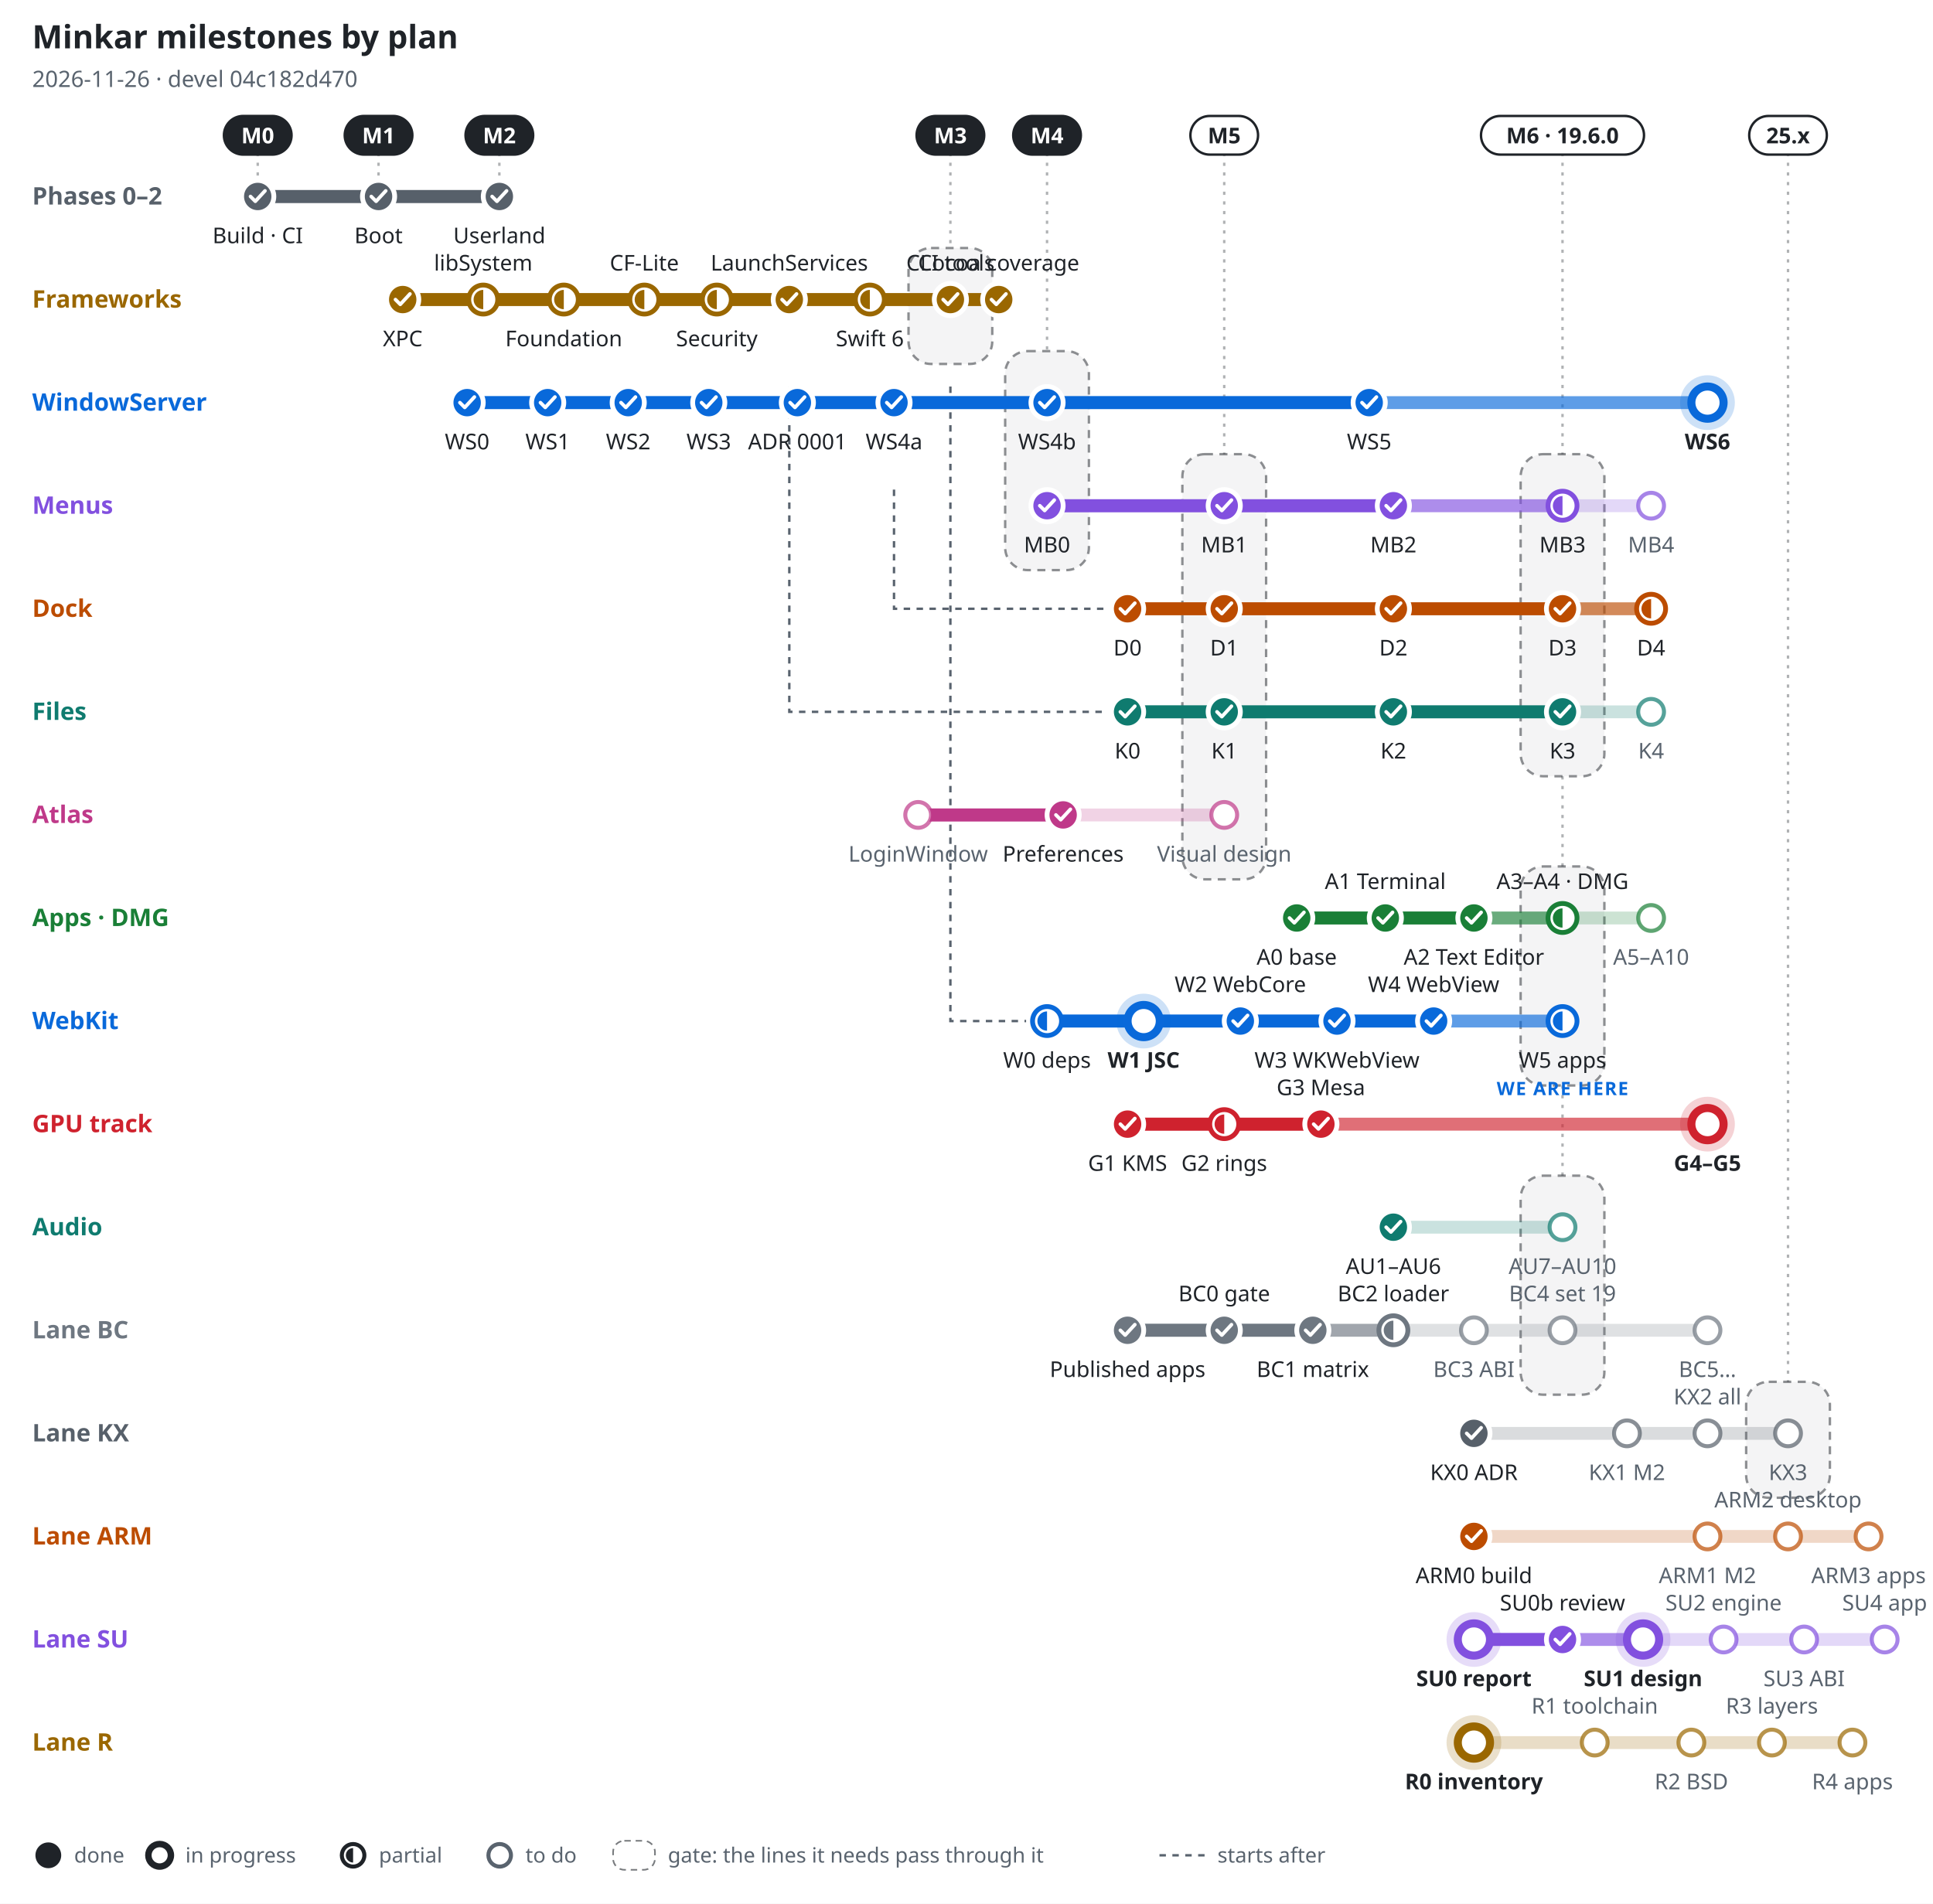
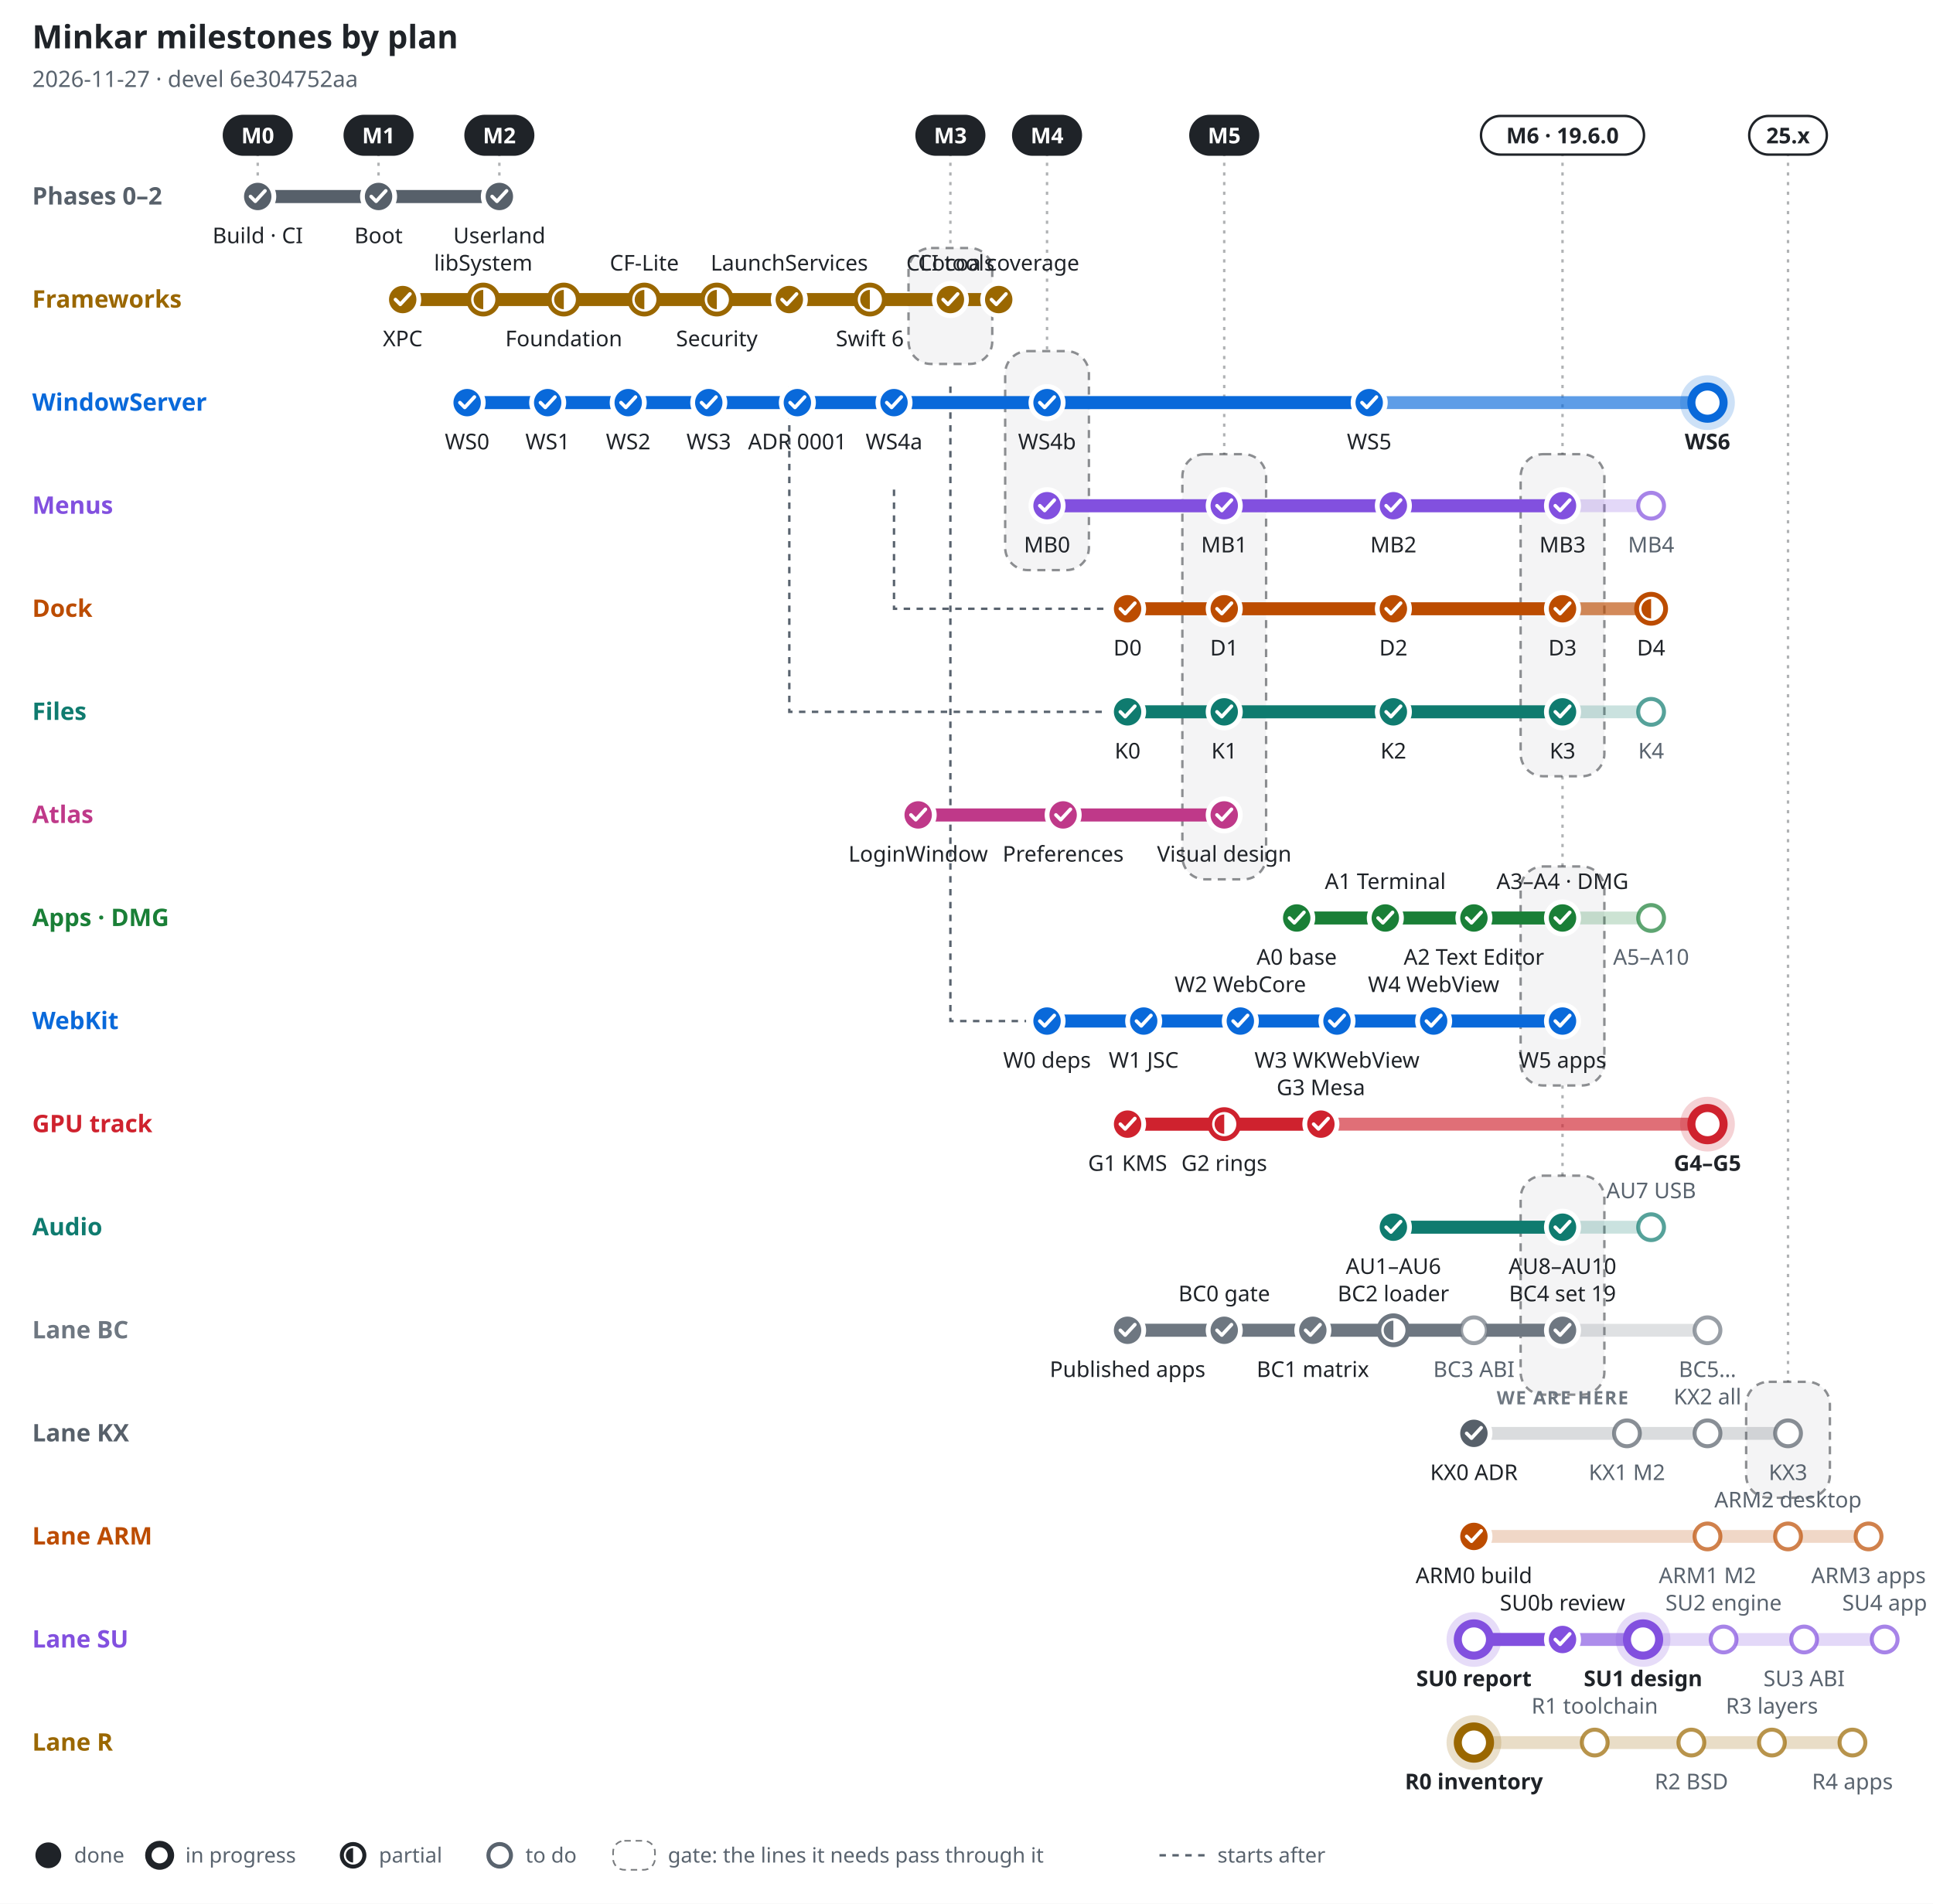
- <svg xmlns="http://www.w3.org/2000/svg" width="1200" height="1182" viewBox="0 0 1200 1182" font-family="-apple-system, BlinkMacSystemFont, 'Segoe UI', 'Noto Sans', Helvetica, Arial, sans-serif" role="img" aria-label="Minkar milestones by plan, 2026-11-26">
+ <svg xmlns="http://www.w3.org/2000/svg" width="1200" height="1182" viewBox="0 0 1200 1182" font-family="-apple-system, BlinkMacSystemFont, 'Segoe UI', 'Noto Sans', Helvetica, Arial, sans-serif" role="img" aria-label="Minkar milestones by plan, 2026-11-27">
  <rect width="1200" height="1182" fill="#ffffff" />
  <text x="20" y="30" font-size="20" font-weight="700" fill="#1f2328" text-anchor="start">Minkar milestones by plan</text>
-   <text x="20" y="54" font-size="14" font-weight="400" fill="#59636e" text-anchor="start">2026-11-26 · devel 04c182d470</text>
+   <text x="20" y="54" font-size="14" font-weight="400" fill="#59636e" text-anchor="start">2026-11-27 · devel 6e304752aa</text>
  <line x1="160" y1="95" x2="160" y2="110" stroke="#1f2328" stroke-opacity=".35" stroke-width="1.5" stroke-dasharray="2 4" />
  <rect x="139" y="72" width="42" height="24" rx="12" fill="#1f2328" stroke="#1f2328" stroke-width="1.5" />
  <text x="160" y="89" font-size="13.5" font-weight="700" fill="#ffffff" text-anchor="middle">M0</text>
  <line x1="235" y1="95" x2="235" y2="110" stroke="#1f2328" stroke-opacity=".35" stroke-width="1.5" stroke-dasharray="2 4" />
  <rect x="214" y="72" width="42" height="24" rx="12" fill="#1f2328" stroke="#1f2328" stroke-width="1.5" />
  <text x="235" y="89" font-size="13.5" font-weight="700" fill="#ffffff" text-anchor="middle">M1</text>
  <line x1="310" y1="95" x2="310" y2="110" stroke="#1f2328" stroke-opacity=".35" stroke-width="1.5" stroke-dasharray="2 4" />
  <rect x="289" y="72" width="42" height="24" rx="12" fill="#1f2328" stroke="#1f2328" stroke-width="1.5" />
  <text x="310" y="89" font-size="13.5" font-weight="700" fill="#ffffff" text-anchor="middle">M2</text>
  <line x1="590" y1="95" x2="590" y2="154" stroke="#1f2328" stroke-opacity=".35" stroke-width="1.5" stroke-dasharray="2 4" />
  <rect x="564" y="154" width="52" height="72" rx="14" fill="#1f2328" fill-opacity=".05" stroke="#1f2328" stroke-opacity=".5" stroke-width="1.5" stroke-dasharray="5 4" />
  <rect x="569" y="72" width="42" height="24" rx="12" fill="#1f2328" stroke="#1f2328" stroke-width="1.5" />
  <text x="590" y="89" font-size="13.5" font-weight="700" fill="#ffffff" text-anchor="middle">M3</text>
  <line x1="650" y1="95" x2="650" y2="218" stroke="#1f2328" stroke-opacity=".35" stroke-width="1.5" stroke-dasharray="2 4" />
  <rect x="624" y="218" width="52" height="136" rx="14" fill="#1f2328" fill-opacity=".05" stroke="#1f2328" stroke-opacity=".5" stroke-width="1.5" stroke-dasharray="5 4" />
  <rect x="629" y="72" width="42" height="24" rx="12" fill="#1f2328" stroke="#1f2328" stroke-width="1.5" />
  <text x="650" y="89" font-size="13.5" font-weight="700" fill="#ffffff" text-anchor="middle">M4</text>
  <line x1="760" y1="95" x2="760" y2="282" stroke="#1f2328" stroke-opacity=".35" stroke-width="1.5" stroke-dasharray="2 4" />
  <rect x="734" y="282" width="52" height="264" rx="14" fill="#1f2328" fill-opacity=".05" stroke="#1f2328" stroke-opacity=".5" stroke-width="1.5" stroke-dasharray="5 4" />
-   <rect x="739" y="72" width="42" height="24" rx="12" fill="#ffffff" stroke="#1f2328" stroke-width="1.5" />
-   <text x="760" y="89" font-size="13.5" font-weight="700" fill="#1f2328" text-anchor="middle">M5</text>
+   <rect x="739" y="72" width="42" height="24" rx="12" fill="#1f2328" stroke="#1f2328" stroke-width="1.5" />
+   <text x="760" y="89" font-size="13.5" font-weight="700" fill="#ffffff" text-anchor="middle">M5</text>
  <line x1="970" y1="95" x2="970" y2="282" stroke="#1f2328" stroke-opacity=".35" stroke-width="1.5" stroke-dasharray="2 4" />
  <rect x="944" y="282" width="52" height="200" rx="14" fill="#1f2328" fill-opacity=".05" stroke="#1f2328" stroke-opacity=".5" stroke-width="1.5" stroke-dasharray="5 4" />
  <line x1="970" y1="482" x2="970" y2="538" stroke="#1f2328" stroke-opacity=".35" stroke-width="1.5" stroke-dasharray="2 4" />
  <rect x="944" y="538" width="52" height="136" rx="14" fill="#1f2328" fill-opacity=".05" stroke="#1f2328" stroke-opacity=".5" stroke-width="1.5" stroke-dasharray="5 4" />
  <line x1="970" y1="674" x2="970" y2="730" stroke="#1f2328" stroke-opacity=".35" stroke-width="1.5" stroke-dasharray="2 4" />
  <rect x="944" y="730" width="52" height="136" rx="14" fill="#1f2328" fill-opacity=".05" stroke="#1f2328" stroke-opacity=".5" stroke-width="1.5" stroke-dasharray="5 4" />
  <rect x="919.4" y="72" width="101.2" height="24" rx="12" fill="#ffffff" stroke="#1f2328" stroke-width="1.5" />
  <text x="970" y="89" font-size="13.5" font-weight="700" fill="#1f2328" text-anchor="middle">M6 · 19.6.0</text>
  <line x1="1110" y1="95" x2="1110" y2="858" stroke="#1f2328" stroke-opacity=".35" stroke-width="1.5" stroke-dasharray="2 4" />
  <rect x="1084" y="858" width="52" height="72" rx="14" fill="#1f2328" fill-opacity=".05" stroke="#1f2328" stroke-opacity=".5" stroke-width="1.5" stroke-dasharray="5 4" />
  <rect x="1085.9" y="72" width="48.2" height="24" rx="12" fill="#ffffff" stroke="#1f2328" stroke-width="1.5" />
  <text x="1110" y="89" font-size="13.5" font-weight="700" fill="#1f2328" text-anchor="middle">25.x</text>
  <path d="M555 304 V378 H687" fill="none" stroke="#59636e" stroke-width="1.5" stroke-dasharray="4 4" />
  <path d="M490 240 V442 H687" fill="none" stroke="#59636e" stroke-width="1.5" stroke-dasharray="4 4" />
  <path d="M590 240 V634 H637" fill="none" stroke="#59636e" stroke-width="1.5" stroke-dasharray="4 4" />
  <text x="20" y="127" font-size="15" font-weight="700" fill="#57606a" text-anchor="start">Phases 0–2</text>
  <line x1="160" y1="122" x2="310" y2="122" stroke="#57606a" stroke-opacity=".22" stroke-width="8" stroke-linecap="round" />
  <line x1="160" y1="122" x2="310" y2="122" stroke="#57606a" stroke-opacity=".55" stroke-width="8" stroke-linecap="round" />
  <line x1="160" y1="122" x2="310" y2="122" stroke="#57606a" stroke-opacity="1" stroke-width="8" stroke-linecap="round" />
  <circle cx="160" cy="122" r="10" fill="#57606a" stroke="#ffffff" stroke-width="3" />
  <path d="M155.5 122 l3 3 l6 -6.5" fill="none" stroke="#ffffff" stroke-width="2.2" stroke-linecap="round" stroke-linejoin="round" />
  <text x="160" y="151" font-size="13.5" font-weight="500" fill="#1f2328" text-anchor="middle">Build · CI</text>
  <circle cx="235" cy="122" r="10" fill="#57606a" stroke="#ffffff" stroke-width="3" />
  <path d="M230.5 122 l3 3 l6 -6.5" fill="none" stroke="#ffffff" stroke-width="2.2" stroke-linecap="round" stroke-linejoin="round" />
  <text x="235" y="151" font-size="13.5" font-weight="500" fill="#1f2328" text-anchor="middle">Boot</text>
  <circle cx="310" cy="122" r="10" fill="#57606a" stroke="#ffffff" stroke-width="3" />
  <path d="M305.5 122 l3 3 l6 -6.5" fill="none" stroke="#ffffff" stroke-width="2.2" stroke-linecap="round" stroke-linejoin="round" />
  <text x="310" y="151" font-size="13.5" font-weight="500" fill="#1f2328" text-anchor="middle">Userland</text>
  <text x="20" y="191" font-size="15" font-weight="700" fill="#9a6700" text-anchor="start">Frameworks</text>
  <line x1="250" y1="186" x2="620" y2="186" stroke="#9a6700" stroke-opacity=".22" stroke-width="8" stroke-linecap="round" />
  <line x1="250" y1="186" x2="620" y2="186" stroke="#9a6700" stroke-opacity=".55" stroke-width="8" stroke-linecap="round" />
  <line x1="250" y1="186" x2="620" y2="186" stroke="#9a6700" stroke-opacity="1" stroke-width="8" stroke-linecap="round" />
  <circle cx="250" cy="186" r="10" fill="#9a6700" stroke="#ffffff" stroke-width="3" />
  <path d="M245.5 186 l3 3 l6 -6.5" fill="none" stroke="#ffffff" stroke-width="2.2" stroke-linecap="round" stroke-linejoin="round" />
  <text x="250" y="215" font-size="13.5" font-weight="500" fill="#1f2328" text-anchor="middle">XPC</text>
  <circle cx="300" cy="186" r="9" fill="#ffffff" stroke="#9a6700" stroke-width="3" />
  <path d="M300 180 A6 6 0 0 0 300 192 Z" fill="#9a6700" />
  <text x="300" y="168" font-size="13.5" font-weight="500" fill="#1f2328" text-anchor="middle">libSystem</text>
  <circle cx="350" cy="186" r="9" fill="#ffffff" stroke="#9a6700" stroke-width="3" />
  <path d="M350 180 A6 6 0 0 0 350 192 Z" fill="#9a6700" />
  <text x="350" y="215" font-size="13.5" font-weight="500" fill="#1f2328" text-anchor="middle">Foundation</text>
  <circle cx="400" cy="186" r="9" fill="#ffffff" stroke="#9a6700" stroke-width="3" />
  <path d="M400 180 A6 6 0 0 0 400 192 Z" fill="#9a6700" />
  <text x="400" y="168" font-size="13.5" font-weight="500" fill="#1f2328" text-anchor="middle">CF-Lite</text>
  <circle cx="445" cy="186" r="9" fill="#ffffff" stroke="#9a6700" stroke-width="3" />
  <path d="M445 180 A6 6 0 0 0 445 192 Z" fill="#9a6700" />
  <text x="445" y="215" font-size="13.5" font-weight="500" fill="#1f2328" text-anchor="middle">Security</text>
  <circle cx="490" cy="186" r="10" fill="#9a6700" stroke="#ffffff" stroke-width="3" />
  <path d="M485.5 186 l3 3 l6 -6.5" fill="none" stroke="#ffffff" stroke-width="2.2" stroke-linecap="round" stroke-linejoin="round" />
  <text x="490" y="168" font-size="13.5" font-weight="500" fill="#1f2328" text-anchor="middle">LaunchServices</text>
  <circle cx="540" cy="186" r="9" fill="#ffffff" stroke="#9a6700" stroke-width="3" />
  <path d="M540 180 A6 6 0 0 0 540 192 Z" fill="#9a6700" />
  <text x="540" y="215" font-size="13.5" font-weight="500" fill="#1f2328" text-anchor="middle">Swift 6</text>
  <circle cx="590" cy="186" r="10" fill="#9a6700" stroke="#ffffff" stroke-width="3" />
  <path d="M585.5 186 l3 3 l6 -6.5" fill="none" stroke="#ffffff" stroke-width="2.2" stroke-linecap="round" stroke-linejoin="round" />
  <text x="590" y="168" font-size="13.5" font-weight="500" fill="#1f2328" text-anchor="middle">CLI tools</text>
  <circle cx="620" cy="186" r="10" fill="#9a6700" stroke="#ffffff" stroke-width="3" />
  <path d="M615.5 186 l3 3 l6 -6.5" fill="none" stroke="#ffffff" stroke-width="2.2" stroke-linecap="round" stroke-linejoin="round" />
  <text x="620" y="168" font-size="13.5" font-weight="500" fill="#1f2328" text-anchor="middle">Cocoa coverage</text>
  <text x="20" y="255" font-size="15" font-weight="700" fill="#0969da" text-anchor="start">WindowServer</text>
  <line x1="290" y1="250" x2="1060" y2="250" stroke="#0969da" stroke-opacity=".22" stroke-width="8" stroke-linecap="round" />
  <line x1="290" y1="250" x2="1060" y2="250" stroke="#0969da" stroke-opacity=".55" stroke-width="8" stroke-linecap="round" />
  <line x1="290" y1="250" x2="850" y2="250" stroke="#0969da" stroke-opacity="1" stroke-width="8" stroke-linecap="round" />
  <circle cx="290" cy="250" r="10" fill="#0969da" stroke="#ffffff" stroke-width="3" />
  <path d="M285.5 250 l3 3 l6 -6.5" fill="none" stroke="#ffffff" stroke-width="2.2" stroke-linecap="round" stroke-linejoin="round" />
  <text x="290" y="279" font-size="13.5" font-weight="500" fill="#1f2328" text-anchor="middle">WS0</text>
  <circle cx="340" cy="250" r="10" fill="#0969da" stroke="#ffffff" stroke-width="3" />
  <path d="M335.5 250 l3 3 l6 -6.5" fill="none" stroke="#ffffff" stroke-width="2.2" stroke-linecap="round" stroke-linejoin="round" />
  <text x="340" y="279" font-size="13.5" font-weight="500" fill="#1f2328" text-anchor="middle">WS1</text>
  <circle cx="390" cy="250" r="10" fill="#0969da" stroke="#ffffff" stroke-width="3" />
  <path d="M385.5 250 l3 3 l6 -6.5" fill="none" stroke="#ffffff" stroke-width="2.2" stroke-linecap="round" stroke-linejoin="round" />
  <text x="390" y="279" font-size="13.5" font-weight="500" fill="#1f2328" text-anchor="middle">WS2</text>
  <circle cx="440" cy="250" r="10" fill="#0969da" stroke="#ffffff" stroke-width="3" />
  <path d="M435.5 250 l3 3 l6 -6.5" fill="none" stroke="#ffffff" stroke-width="2.2" stroke-linecap="round" stroke-linejoin="round" />
  <text x="440" y="279" font-size="13.5" font-weight="500" fill="#1f2328" text-anchor="middle">WS3</text>
  <circle cx="495" cy="250" r="10" fill="#0969da" stroke="#ffffff" stroke-width="3" />
  <path d="M490.5 250 l3 3 l6 -6.5" fill="none" stroke="#ffffff" stroke-width="2.2" stroke-linecap="round" stroke-linejoin="round" />
  <text x="495" y="279" font-size="13.5" font-weight="500" fill="#1f2328" text-anchor="middle">ADR 0001</text>
  <circle cx="555" cy="250" r="10" fill="#0969da" stroke="#ffffff" stroke-width="3" />
  <path d="M550.5 250 l3 3 l6 -6.5" fill="none" stroke="#ffffff" stroke-width="2.2" stroke-linecap="round" stroke-linejoin="round" />
  <text x="555" y="279" font-size="13.5" font-weight="500" fill="#1f2328" text-anchor="middle">WS4a</text>
  <circle cx="650" cy="250" r="10" fill="#0969da" stroke="#ffffff" stroke-width="3" />
  <path d="M645.5 250 l3 3 l6 -6.5" fill="none" stroke="#ffffff" stroke-width="2.2" stroke-linecap="round" stroke-linejoin="round" />
  <text x="650" y="279" font-size="13.5" font-weight="500" fill="#1f2328" text-anchor="middle">WS4b</text>
  <circle cx="850" cy="250" r="10" fill="#0969da" stroke="#ffffff" stroke-width="3" />
  <path d="M845.5 250 l3 3 l6 -6.5" fill="none" stroke="#ffffff" stroke-width="2.2" stroke-linecap="round" stroke-linejoin="round" />
  <text x="850" y="279" font-size="13.5" font-weight="500" fill="#1f2328" text-anchor="middle">WS5</text>
  <circle cx="1060" cy="250" r="17" fill="#0969da" fill-opacity=".2" />
  <circle cx="1060" cy="250" r="10" fill="#ffffff" stroke="#0969da" stroke-width="5" />
  <text x="1060" y="279" font-size="13.5" font-weight="700" fill="#1f2328" text-anchor="middle">WS6</text>
  <text x="20" y="319" font-size="15" font-weight="700" fill="#8250df" text-anchor="start">Menus</text>
  <line x1="650" y1="314" x2="1025" y2="314" stroke="#8250df" stroke-opacity=".22" stroke-width="8" stroke-linecap="round" />
  <line x1="650" y1="314" x2="970" y2="314" stroke="#8250df" stroke-opacity=".55" stroke-width="8" stroke-linecap="round" />
-   <line x1="650" y1="314" x2="865" y2="314" stroke="#8250df" stroke-opacity="1" stroke-width="8" stroke-linecap="round" />
+   <line x1="650" y1="314" x2="970" y2="314" stroke="#8250df" stroke-opacity="1" stroke-width="8" stroke-linecap="round" />
  <circle cx="650" cy="314" r="10" fill="#8250df" stroke="#ffffff" stroke-width="3" />
  <path d="M645.5 314 l3 3 l6 -6.5" fill="none" stroke="#ffffff" stroke-width="2.2" stroke-linecap="round" stroke-linejoin="round" />
  <text x="650" y="343" font-size="13.5" font-weight="500" fill="#1f2328" text-anchor="middle">MB0</text>
  <circle cx="760" cy="314" r="10" fill="#8250df" stroke="#ffffff" stroke-width="3" />
  <path d="M755.5 314 l3 3 l6 -6.5" fill="none" stroke="#ffffff" stroke-width="2.2" stroke-linecap="round" stroke-linejoin="round" />
  <text x="760" y="343" font-size="13.5" font-weight="500" fill="#1f2328" text-anchor="middle">MB1</text>
  <circle cx="865" cy="314" r="10" fill="#8250df" stroke="#ffffff" stroke-width="3" />
  <path d="M860.5 314 l3 3 l6 -6.5" fill="none" stroke="#ffffff" stroke-width="2.2" stroke-linecap="round" stroke-linejoin="round" />
  <text x="865" y="343" font-size="13.5" font-weight="500" fill="#1f2328" text-anchor="middle">MB2</text>
-   <circle cx="970" cy="314" r="9" fill="#ffffff" stroke="#8250df" stroke-width="3" />
-   <path d="M970 308 A6 6 0 0 0 970 320 Z" fill="#8250df" />
+   <circle cx="970" cy="314" r="10" fill="#8250df" stroke="#ffffff" stroke-width="3" />
+   <path d="M965.5 314 l3 3 l6 -6.5" fill="none" stroke="#ffffff" stroke-width="2.2" stroke-linecap="round" stroke-linejoin="round" />
  <text x="970" y="343" font-size="13.5" font-weight="500" fill="#1f2328" text-anchor="middle">MB3</text>
  <circle cx="1025" cy="314" r="8" fill="#ffffff" stroke="#8250df" stroke-opacity=".7" stroke-width="2.5" />
  <text x="1025" y="343" font-size="13.5" font-weight="500" fill="#59636e" text-anchor="middle">MB4</text>
  <text x="20" y="383" font-size="15" font-weight="700" fill="#bc4c00" text-anchor="start">Dock</text>
  <line x1="700" y1="378" x2="1025" y2="378" stroke="#bc4c00" stroke-opacity=".22" stroke-width="8" stroke-linecap="round" />
  <line x1="700" y1="378" x2="1025" y2="378" stroke="#bc4c00" stroke-opacity=".55" stroke-width="8" stroke-linecap="round" />
  <line x1="700" y1="378" x2="970" y2="378" stroke="#bc4c00" stroke-opacity="1" stroke-width="8" stroke-linecap="round" />
  <circle cx="700" cy="378" r="10" fill="#bc4c00" stroke="#ffffff" stroke-width="3" />
  <path d="M695.5 378 l3 3 l6 -6.5" fill="none" stroke="#ffffff" stroke-width="2.2" stroke-linecap="round" stroke-linejoin="round" />
  <text x="700" y="407" font-size="13.5" font-weight="500" fill="#1f2328" text-anchor="middle">D0</text>
  <circle cx="760" cy="378" r="10" fill="#bc4c00" stroke="#ffffff" stroke-width="3" />
  <path d="M755.5 378 l3 3 l6 -6.5" fill="none" stroke="#ffffff" stroke-width="2.2" stroke-linecap="round" stroke-linejoin="round" />
  <text x="760" y="407" font-size="13.5" font-weight="500" fill="#1f2328" text-anchor="middle">D1</text>
  <circle cx="865" cy="378" r="10" fill="#bc4c00" stroke="#ffffff" stroke-width="3" />
  <path d="M860.5 378 l3 3 l6 -6.5" fill="none" stroke="#ffffff" stroke-width="2.2" stroke-linecap="round" stroke-linejoin="round" />
  <text x="865" y="407" font-size="13.5" font-weight="500" fill="#1f2328" text-anchor="middle">D2</text>
  <circle cx="970" cy="378" r="10" fill="#bc4c00" stroke="#ffffff" stroke-width="3" />
  <path d="M965.5 378 l3 3 l6 -6.5" fill="none" stroke="#ffffff" stroke-width="2.2" stroke-linecap="round" stroke-linejoin="round" />
  <text x="970" y="407" font-size="13.5" font-weight="500" fill="#1f2328" text-anchor="middle">D3</text>
  <circle cx="1025" cy="378" r="9" fill="#ffffff" stroke="#bc4c00" stroke-width="3" />
  <path d="M1025 372 A6 6 0 0 0 1025 384 Z" fill="#bc4c00" />
  <text x="1025" y="407" font-size="13.5" font-weight="500" fill="#1f2328" text-anchor="middle">D4</text>
  <text x="20" y="447" font-size="15" font-weight="700" fill="#0f7b6f" text-anchor="start">Files</text>
  <line x1="700" y1="442" x2="1025" y2="442" stroke="#0f7b6f" stroke-opacity=".22" stroke-width="8" stroke-linecap="round" />
  <line x1="700" y1="442" x2="970" y2="442" stroke="#0f7b6f" stroke-opacity=".55" stroke-width="8" stroke-linecap="round" />
  <line x1="700" y1="442" x2="970" y2="442" stroke="#0f7b6f" stroke-opacity="1" stroke-width="8" stroke-linecap="round" />
  <circle cx="700" cy="442" r="10" fill="#0f7b6f" stroke="#ffffff" stroke-width="3" />
  <path d="M695.5 442 l3 3 l6 -6.5" fill="none" stroke="#ffffff" stroke-width="2.2" stroke-linecap="round" stroke-linejoin="round" />
  <text x="700" y="471" font-size="13.5" font-weight="500" fill="#1f2328" text-anchor="middle">K0</text>
  <circle cx="760" cy="442" r="10" fill="#0f7b6f" stroke="#ffffff" stroke-width="3" />
  <path d="M755.5 442 l3 3 l6 -6.5" fill="none" stroke="#ffffff" stroke-width="2.2" stroke-linecap="round" stroke-linejoin="round" />
  <text x="760" y="471" font-size="13.5" font-weight="500" fill="#1f2328" text-anchor="middle">K1</text>
  <circle cx="865" cy="442" r="10" fill="#0f7b6f" stroke="#ffffff" stroke-width="3" />
  <path d="M860.5 442 l3 3 l6 -6.5" fill="none" stroke="#ffffff" stroke-width="2.2" stroke-linecap="round" stroke-linejoin="round" />
  <text x="865" y="471" font-size="13.5" font-weight="500" fill="#1f2328" text-anchor="middle">K2</text>
  <circle cx="970" cy="442" r="10" fill="#0f7b6f" stroke="#ffffff" stroke-width="3" />
  <path d="M965.5 442 l3 3 l6 -6.5" fill="none" stroke="#ffffff" stroke-width="2.2" stroke-linecap="round" stroke-linejoin="round" />
  <text x="970" y="471" font-size="13.5" font-weight="500" fill="#1f2328" text-anchor="middle">K3</text>
  <circle cx="1025" cy="442" r="8" fill="#ffffff" stroke="#0f7b6f" stroke-opacity=".7" stroke-width="2.5" />
  <text x="1025" y="471" font-size="13.5" font-weight="500" fill="#59636e" text-anchor="middle">K4</text>
  <text x="20" y="511" font-size="15" font-weight="700" fill="#bf3989" text-anchor="start">Atlas</text>
  <line x1="570" y1="506" x2="760" y2="506" stroke="#bf3989" stroke-opacity=".22" stroke-width="8" stroke-linecap="round" />
-   <line x1="570" y1="506" x2="660" y2="506" stroke="#bf3989" stroke-opacity=".55" stroke-width="8" stroke-linecap="round" />
-   <line x1="570" y1="506" x2="660" y2="506" stroke="#bf3989" stroke-opacity="1" stroke-width="8" stroke-linecap="round" />
-   <circle cx="570" cy="506" r="8" fill="#ffffff" stroke="#bf3989" stroke-opacity=".7" stroke-width="2.5" />
-   <text x="570" y="535" font-size="13.5" font-weight="500" fill="#59636e" text-anchor="middle">LoginWindow</text>
+   <line x1="570" y1="506" x2="760" y2="506" stroke="#bf3989" stroke-opacity=".55" stroke-width="8" stroke-linecap="round" />
+   <line x1="570" y1="506" x2="760" y2="506" stroke="#bf3989" stroke-opacity="1" stroke-width="8" stroke-linecap="round" />
+   <circle cx="570" cy="506" r="10" fill="#bf3989" stroke="#ffffff" stroke-width="3" />
+   <path d="M565.5 506 l3 3 l6 -6.5" fill="none" stroke="#ffffff" stroke-width="2.2" stroke-linecap="round" stroke-linejoin="round" />
+   <text x="570" y="535" font-size="13.5" font-weight="500" fill="#1f2328" text-anchor="middle">LoginWindow</text>
  <circle cx="660" cy="506" r="10" fill="#bf3989" stroke="#ffffff" stroke-width="3" />
  <path d="M655.5 506 l3 3 l6 -6.5" fill="none" stroke="#ffffff" stroke-width="2.2" stroke-linecap="round" stroke-linejoin="round" />
  <text x="660" y="535" font-size="13.5" font-weight="500" fill="#1f2328" text-anchor="middle">Preferences</text>
-   <circle cx="760" cy="506" r="8" fill="#ffffff" stroke="#bf3989" stroke-opacity=".7" stroke-width="2.5" />
-   <text x="760" y="535" font-size="13.5" font-weight="500" fill="#59636e" text-anchor="middle">Visual design</text>
+   <circle cx="760" cy="506" r="10" fill="#bf3989" stroke="#ffffff" stroke-width="3" />
+   <path d="M755.5 506 l3 3 l6 -6.5" fill="none" stroke="#ffffff" stroke-width="2.2" stroke-linecap="round" stroke-linejoin="round" />
+   <text x="760" y="535" font-size="13.5" font-weight="500" fill="#1f2328" text-anchor="middle">Visual design</text>
  <text x="20" y="575" font-size="15" font-weight="700" fill="#1a7f37" text-anchor="start">Apps · DMG</text>
  <line x1="805" y1="570" x2="1025" y2="570" stroke="#1a7f37" stroke-opacity=".22" stroke-width="8" stroke-linecap="round" />
  <line x1="805" y1="570" x2="970" y2="570" stroke="#1a7f37" stroke-opacity=".55" stroke-width="8" stroke-linecap="round" />
-   <line x1="805" y1="570" x2="915" y2="570" stroke="#1a7f37" stroke-opacity="1" stroke-width="8" stroke-linecap="round" />
+   <line x1="805" y1="570" x2="970" y2="570" stroke="#1a7f37" stroke-opacity="1" stroke-width="8" stroke-linecap="round" />
  <circle cx="805" cy="570" r="10" fill="#1a7f37" stroke="#ffffff" stroke-width="3" />
  <path d="M800.5 570 l3 3 l6 -6.5" fill="none" stroke="#ffffff" stroke-width="2.2" stroke-linecap="round" stroke-linejoin="round" />
  <text x="805" y="599" font-size="13.5" font-weight="500" fill="#1f2328" text-anchor="middle">A0 base</text>
  <circle cx="860" cy="570" r="10" fill="#1a7f37" stroke="#ffffff" stroke-width="3" />
  <path d="M855.5 570 l3 3 l6 -6.5" fill="none" stroke="#ffffff" stroke-width="2.2" stroke-linecap="round" stroke-linejoin="round" />
  <text x="860" y="552" font-size="13.5" font-weight="500" fill="#1f2328" text-anchor="middle">A1 Terminal</text>
  <circle cx="915" cy="570" r="10" fill="#1a7f37" stroke="#ffffff" stroke-width="3" />
  <path d="M910.5 570 l3 3 l6 -6.5" fill="none" stroke="#ffffff" stroke-width="2.2" stroke-linecap="round" stroke-linejoin="round" />
  <text x="915" y="599" font-size="13.5" font-weight="500" fill="#1f2328" text-anchor="middle">A2 Text Editor</text>
-   <circle cx="970" cy="570" r="9" fill="#ffffff" stroke="#1a7f37" stroke-width="3" />
-   <path d="M970 564 A6 6 0 0 0 970 576 Z" fill="#1a7f37" />
+   <circle cx="970" cy="570" r="10" fill="#1a7f37" stroke="#ffffff" stroke-width="3" />
+   <path d="M965.5 570 l3 3 l6 -6.5" fill="none" stroke="#ffffff" stroke-width="2.2" stroke-linecap="round" stroke-linejoin="round" />
  <text x="970" y="552" font-size="13.5" font-weight="500" fill="#1f2328" text-anchor="middle">A3–A4 · DMG</text>
  <circle cx="1025" cy="570" r="8" fill="#ffffff" stroke="#1a7f37" stroke-opacity=".7" stroke-width="2.5" />
  <text x="1025" y="599" font-size="13.5" font-weight="500" fill="#59636e" text-anchor="middle">A5–A10</text>
  <text x="20" y="639" font-size="15" font-weight="700" fill="#0969da" text-anchor="start">WebKit</text>
  <line x1="650" y1="634" x2="970" y2="634" stroke="#0969da" stroke-opacity=".22" stroke-width="8" stroke-linecap="round" />
  <line x1="650" y1="634" x2="970" y2="634" stroke="#0969da" stroke-opacity=".55" stroke-width="8" stroke-linecap="round" />
-   <line x1="650" y1="634" x2="890" y2="634" stroke="#0969da" stroke-opacity="1" stroke-width="8" stroke-linecap="round" />
-   <circle cx="650" cy="634" r="9" fill="#ffffff" stroke="#0969da" stroke-width="3" />
-   <path d="M650 628 A6 6 0 0 0 650 640 Z" fill="#0969da" />
+   <line x1="650" y1="634" x2="970" y2="634" stroke="#0969da" stroke-opacity="1" stroke-width="8" stroke-linecap="round" />
+   <circle cx="650" cy="634" r="10" fill="#0969da" stroke="#ffffff" stroke-width="3" />
+   <path d="M645.5 634 l3 3 l6 -6.5" fill="none" stroke="#ffffff" stroke-width="2.2" stroke-linecap="round" stroke-linejoin="round" />
  <text x="650" y="663" font-size="13.5" font-weight="500" fill="#1f2328" text-anchor="middle">W0 deps</text>
-   <circle cx="710" cy="634" r="17" fill="#0969da" fill-opacity=".2" />
-   <circle cx="710" cy="634" r="10" fill="#ffffff" stroke="#0969da" stroke-width="5" />
-   <text x="710" y="663" font-size="13.5" font-weight="700" fill="#1f2328" text-anchor="middle">W1 JSC</text>
+   <circle cx="710" cy="634" r="10" fill="#0969da" stroke="#ffffff" stroke-width="3" />
+   <path d="M705.5 634 l3 3 l6 -6.5" fill="none" stroke="#ffffff" stroke-width="2.2" stroke-linecap="round" stroke-linejoin="round" />
+   <text x="710" y="663" font-size="13.5" font-weight="500" fill="#1f2328" text-anchor="middle">W1 JSC</text>
  <circle cx="770" cy="634" r="10" fill="#0969da" stroke="#ffffff" stroke-width="3" />
  <path d="M765.5 634 l3 3 l6 -6.5" fill="none" stroke="#ffffff" stroke-width="2.2" stroke-linecap="round" stroke-linejoin="round" />
  <text x="770" y="616" font-size="13.5" font-weight="500" fill="#1f2328" text-anchor="middle">W2 WebCore</text>
  <circle cx="830" cy="634" r="10" fill="#0969da" stroke="#ffffff" stroke-width="3" />
  <path d="M825.5 634 l3 3 l6 -6.5" fill="none" stroke="#ffffff" stroke-width="2.2" stroke-linecap="round" stroke-linejoin="round" />
  <text x="830" y="663" font-size="13.5" font-weight="500" fill="#1f2328" text-anchor="middle">W3 WKWebView</text>
  <circle cx="890" cy="634" r="10" fill="#0969da" stroke="#ffffff" stroke-width="3" />
  <path d="M885.5 634 l3 3 l6 -6.5" fill="none" stroke="#ffffff" stroke-width="2.2" stroke-linecap="round" stroke-linejoin="round" />
  <text x="890" y="616" font-size="13.5" font-weight="500" fill="#1f2328" text-anchor="middle">W4 WebView</text>
-   <circle cx="970" cy="634" r="9" fill="#ffffff" stroke="#0969da" stroke-width="3" />
-   <path d="M970 628 A6 6 0 0 0 970 640 Z" fill="#0969da" />
+   <circle cx="970" cy="634" r="10" fill="#0969da" stroke="#ffffff" stroke-width="3" />
+   <path d="M965.5 634 l3 3 l6 -6.5" fill="none" stroke="#ffffff" stroke-width="2.2" stroke-linecap="round" stroke-linejoin="round" />
  <text x="970" y="663" font-size="13.5" font-weight="500" fill="#1f2328" text-anchor="middle">W5 apps</text>
-   <text x="970" y="680" font-size="11.5" font-weight="800" fill="#0969da" text-anchor="middle" letter-spacing=".06em">WE ARE HERE</text>
  <text x="20" y="703" font-size="15" font-weight="700" fill="#cf222e" text-anchor="start">GPU track</text>
  <line x1="700" y1="698" x2="1060" y2="698" stroke="#cf222e" stroke-opacity=".22" stroke-width="8" stroke-linecap="round" />
  <line x1="700" y1="698" x2="1060" y2="698" stroke="#cf222e" stroke-opacity=".55" stroke-width="8" stroke-linecap="round" />
  <line x1="700" y1="698" x2="820" y2="698" stroke="#cf222e" stroke-opacity="1" stroke-width="8" stroke-linecap="round" />
  <circle cx="700" cy="698" r="10" fill="#cf222e" stroke="#ffffff" stroke-width="3" />
  <path d="M695.5 698 l3 3 l6 -6.5" fill="none" stroke="#ffffff" stroke-width="2.2" stroke-linecap="round" stroke-linejoin="round" />
  <text x="700" y="727" font-size="13.5" font-weight="500" fill="#1f2328" text-anchor="middle">G1 KMS</text>
  <circle cx="760" cy="698" r="9" fill="#ffffff" stroke="#cf222e" stroke-width="3" />
  <path d="M760 692 A6 6 0 0 0 760 704 Z" fill="#cf222e" />
  <text x="760" y="727" font-size="13.5" font-weight="500" fill="#1f2328" text-anchor="middle">G2 rings</text>
  <circle cx="820" cy="698" r="10" fill="#cf222e" stroke="#ffffff" stroke-width="3" />
  <path d="M815.5 698 l3 3 l6 -6.5" fill="none" stroke="#ffffff" stroke-width="2.2" stroke-linecap="round" stroke-linejoin="round" />
  <text x="820" y="680" font-size="13.5" font-weight="500" fill="#1f2328" text-anchor="middle">G3 Mesa</text>
  <circle cx="1060" cy="698" r="17" fill="#cf222e" fill-opacity=".2" />
  <circle cx="1060" cy="698" r="10" fill="#ffffff" stroke="#cf222e" stroke-width="5" />
  <text x="1060" y="727" font-size="13.5" font-weight="700" fill="#1f2328" text-anchor="middle">G4–G5</text>
  <text x="20" y="767" font-size="15" font-weight="700" fill="#0f7b6f" text-anchor="start">Audio</text>
-   <line x1="865" y1="762" x2="970" y2="762" stroke="#0f7b6f" stroke-opacity=".22" stroke-width="8" stroke-linecap="round" />
-   <line x1="865" y1="762" x2="865" y2="762" stroke="#0f7b6f" stroke-opacity=".55" stroke-width="8" stroke-linecap="round" />
-   <line x1="865" y1="762" x2="865" y2="762" stroke="#0f7b6f" stroke-opacity="1" stroke-width="8" stroke-linecap="round" />
+   <line x1="865" y1="762" x2="1025" y2="762" stroke="#0f7b6f" stroke-opacity=".22" stroke-width="8" stroke-linecap="round" />
+   <line x1="865" y1="762" x2="970" y2="762" stroke="#0f7b6f" stroke-opacity=".55" stroke-width="8" stroke-linecap="round" />
+   <line x1="865" y1="762" x2="970" y2="762" stroke="#0f7b6f" stroke-opacity="1" stroke-width="8" stroke-linecap="round" />
  <circle cx="865" cy="762" r="10" fill="#0f7b6f" stroke="#ffffff" stroke-width="3" />
  <path d="M860.5 762 l3 3 l6 -6.5" fill="none" stroke="#ffffff" stroke-width="2.2" stroke-linecap="round" stroke-linejoin="round" />
  <text x="865" y="791" font-size="13.5" font-weight="500" fill="#1f2328" text-anchor="middle">AU1–AU6</text>
-   <circle cx="970" cy="762" r="8" fill="#ffffff" stroke="#0f7b6f" stroke-opacity=".7" stroke-width="2.5" />
-   <text x="970" y="791" font-size="13.5" font-weight="500" fill="#59636e" text-anchor="middle">AU7–AU10</text>
+   <circle cx="970" cy="762" r="10" fill="#0f7b6f" stroke="#ffffff" stroke-width="3" />
+   <path d="M965.5 762 l3 3 l6 -6.5" fill="none" stroke="#ffffff" stroke-width="2.2" stroke-linecap="round" stroke-linejoin="round" />
+   <text x="970" y="791" font-size="13.5" font-weight="500" fill="#1f2328" text-anchor="middle">AU8–AU10</text>
+   <circle cx="1025" cy="762" r="8" fill="#ffffff" stroke="#0f7b6f" stroke-opacity=".7" stroke-width="2.5" />
+   <text x="1025" y="744" font-size="13.5" font-weight="500" fill="#59636e" text-anchor="middle">AU7 USB</text>
  <text x="20" y="831" font-size="15" font-weight="700" fill="#6e7781" text-anchor="start">Lane BC</text>
  <line x1="700" y1="826" x2="1060" y2="826" stroke="#6e7781" stroke-opacity=".22" stroke-width="8" stroke-linecap="round" />
-   <line x1="700" y1="826" x2="865" y2="826" stroke="#6e7781" stroke-opacity=".55" stroke-width="8" stroke-linecap="round" />
-   <line x1="700" y1="826" x2="815" y2="826" stroke="#6e7781" stroke-opacity="1" stroke-width="8" stroke-linecap="round" />
+   <line x1="700" y1="826" x2="970" y2="826" stroke="#6e7781" stroke-opacity=".55" stroke-width="8" stroke-linecap="round" />
+   <line x1="700" y1="826" x2="970" y2="826" stroke="#6e7781" stroke-opacity="1" stroke-width="8" stroke-linecap="round" />
  <circle cx="700" cy="826" r="10" fill="#6e7781" stroke="#ffffff" stroke-width="3" />
  <path d="M695.5 826 l3 3 l6 -6.5" fill="none" stroke="#ffffff" stroke-width="2.2" stroke-linecap="round" stroke-linejoin="round" />
  <text x="700" y="855" font-size="13.5" font-weight="500" fill="#1f2328" text-anchor="middle">Published apps</text>
  <circle cx="760" cy="826" r="10" fill="#6e7781" stroke="#ffffff" stroke-width="3" />
  <path d="M755.5 826 l3 3 l6 -6.5" fill="none" stroke="#ffffff" stroke-width="2.2" stroke-linecap="round" stroke-linejoin="round" />
  <text x="760" y="808" font-size="13.5" font-weight="500" fill="#1f2328" text-anchor="middle">BC0 gate</text>
  <circle cx="815" cy="826" r="10" fill="#6e7781" stroke="#ffffff" stroke-width="3" />
  <path d="M810.5 826 l3 3 l6 -6.5" fill="none" stroke="#ffffff" stroke-width="2.2" stroke-linecap="round" stroke-linejoin="round" />
  <text x="815" y="855" font-size="13.5" font-weight="500" fill="#1f2328" text-anchor="middle">BC1 matrix</text>
  <circle cx="865" cy="826" r="9" fill="#ffffff" stroke="#6e7781" stroke-width="3" />
  <path d="M865 820 A6 6 0 0 0 865 832 Z" fill="#6e7781" />
  <text x="865" y="808" font-size="13.5" font-weight="500" fill="#1f2328" text-anchor="middle">BC2 loader</text>
  <circle cx="915" cy="826" r="8" fill="#ffffff" stroke="#6e7781" stroke-opacity=".7" stroke-width="2.5" />
  <text x="915" y="855" font-size="13.5" font-weight="500" fill="#59636e" text-anchor="middle">BC3 ABI</text>
-   <circle cx="970" cy="826" r="8" fill="#ffffff" stroke="#6e7781" stroke-opacity=".7" stroke-width="2.5" />
-   <text x="970" y="808" font-size="13.5" font-weight="500" fill="#59636e" text-anchor="middle">BC4 set 19</text>
+   <circle cx="970" cy="826" r="10" fill="#6e7781" stroke="#ffffff" stroke-width="3" />
+   <path d="M965.5 826 l3 3 l6 -6.5" fill="none" stroke="#ffffff" stroke-width="2.2" stroke-linecap="round" stroke-linejoin="round" />
+   <text x="970" y="808" font-size="13.5" font-weight="500" fill="#1f2328" text-anchor="middle">BC4 set 19</text>
+   <text x="970" y="872" font-size="11.5" font-weight="800" fill="#6e7781" text-anchor="middle" letter-spacing=".06em">WE ARE HERE</text>
  <circle cx="1060" cy="826" r="8" fill="#ffffff" stroke="#6e7781" stroke-opacity=".7" stroke-width="2.5" />
  <text x="1060" y="855" font-size="13.5" font-weight="500" fill="#59636e" text-anchor="middle">BC5…</text>
  <text x="20" y="895" font-size="15" font-weight="700" fill="#57606a" text-anchor="start">Lane KX</text>
  <line x1="915" y1="890" x2="1110" y2="890" stroke="#57606a" stroke-opacity=".22" stroke-width="8" stroke-linecap="round" />
  <line x1="915" y1="890" x2="915" y2="890" stroke="#57606a" stroke-opacity=".55" stroke-width="8" stroke-linecap="round" />
  <line x1="915" y1="890" x2="915" y2="890" stroke="#57606a" stroke-opacity="1" stroke-width="8" stroke-linecap="round" />
  <circle cx="915" cy="890" r="10" fill="#57606a" stroke="#ffffff" stroke-width="3" />
  <path d="M910.5 890 l3 3 l6 -6.5" fill="none" stroke="#ffffff" stroke-width="2.2" stroke-linecap="round" stroke-linejoin="round" />
  <text x="915" y="919" font-size="13.5" font-weight="500" fill="#1f2328" text-anchor="middle">KX0 ADR</text>
  <circle cx="1010" cy="890" r="8" fill="#ffffff" stroke="#57606a" stroke-opacity=".7" stroke-width="2.5" />
  <text x="1010" y="919" font-size="13.5" font-weight="500" fill="#59636e" text-anchor="middle">KX1 M2</text>
  <circle cx="1060" cy="890" r="8" fill="#ffffff" stroke="#57606a" stroke-opacity=".7" stroke-width="2.5" />
  <text x="1060" y="872" font-size="13.5" font-weight="500" fill="#59636e" text-anchor="middle">KX2 all</text>
  <circle cx="1110" cy="890" r="8" fill="#ffffff" stroke="#57606a" stroke-opacity=".7" stroke-width="2.5" />
  <text x="1110" y="919" font-size="13.5" font-weight="500" fill="#59636e" text-anchor="middle">KX3</text>
  <text x="20" y="959" font-size="15" font-weight="700" fill="#bc4c00" text-anchor="start">Lane ARM</text>
  <line x1="915" y1="954" x2="1160" y2="954" stroke="#bc4c00" stroke-opacity=".22" stroke-width="8" stroke-linecap="round" />
  <line x1="915" y1="954" x2="915" y2="954" stroke="#bc4c00" stroke-opacity=".55" stroke-width="8" stroke-linecap="round" />
  <line x1="915" y1="954" x2="915" y2="954" stroke="#bc4c00" stroke-opacity="1" stroke-width="8" stroke-linecap="round" />
  <circle cx="915" cy="954" r="10" fill="#bc4c00" stroke="#ffffff" stroke-width="3" />
  <path d="M910.5 954 l3 3 l6 -6.5" fill="none" stroke="#ffffff" stroke-width="2.2" stroke-linecap="round" stroke-linejoin="round" />
  <text x="915" y="983" font-size="13.5" font-weight="500" fill="#1f2328" text-anchor="middle">ARM0 build</text>
  <circle cx="1060" cy="954" r="8" fill="#ffffff" stroke="#bc4c00" stroke-opacity=".7" stroke-width="2.5" />
  <text x="1060" y="983" font-size="13.5" font-weight="500" fill="#59636e" text-anchor="middle">ARM1 M2</text>
  <circle cx="1110" cy="954" r="8" fill="#ffffff" stroke="#bc4c00" stroke-opacity=".7" stroke-width="2.5" />
  <text x="1110" y="936" font-size="13.5" font-weight="500" fill="#59636e" text-anchor="middle">ARM2 desktop</text>
  <circle cx="1160" cy="954" r="8" fill="#ffffff" stroke="#bc4c00" stroke-opacity=".7" stroke-width="2.5" />
  <text x="1160" y="983" font-size="13.5" font-weight="500" fill="#59636e" text-anchor="middle">ARM3 apps</text>
  <text x="20" y="1023" font-size="15" font-weight="700" fill="#8250df" text-anchor="start">Lane SU</text>
  <line x1="915" y1="1018" x2="1170" y2="1018" stroke="#8250df" stroke-opacity=".22" stroke-width="8" stroke-linecap="round" />
  <line x1="915" y1="1018" x2="1020" y2="1018" stroke="#8250df" stroke-opacity=".55" stroke-width="8" stroke-linecap="round" />
  <line x1="915" y1="1018" x2="970" y2="1018" stroke="#8250df" stroke-opacity="1" stroke-width="8" stroke-linecap="round" />
  <circle cx="915" cy="1018" r="17" fill="#8250df" fill-opacity=".2" />
  <circle cx="915" cy="1018" r="10" fill="#ffffff" stroke="#8250df" stroke-width="5" />
  <text x="915" y="1047" font-size="13.5" font-weight="700" fill="#1f2328" text-anchor="middle">SU0 report</text>
  <circle cx="970" cy="1018" r="10" fill="#8250df" stroke="#ffffff" stroke-width="3" />
  <path d="M965.5 1018 l3 3 l6 -6.5" fill="none" stroke="#ffffff" stroke-width="2.2" stroke-linecap="round" stroke-linejoin="round" />
  <text x="970" y="1000" font-size="13.5" font-weight="500" fill="#1f2328" text-anchor="middle">SU0b review</text>
  <circle cx="1020" cy="1018" r="17" fill="#8250df" fill-opacity=".2" />
  <circle cx="1020" cy="1018" r="10" fill="#ffffff" stroke="#8250df" stroke-width="5" />
  <text x="1020" y="1047" font-size="13.5" font-weight="700" fill="#1f2328" text-anchor="middle">SU1 design</text>
  <circle cx="1070" cy="1018" r="8" fill="#ffffff" stroke="#8250df" stroke-opacity=".7" stroke-width="2.5" />
  <text x="1070" y="1000" font-size="13.5" font-weight="500" fill="#59636e" text-anchor="middle">SU2 engine</text>
  <circle cx="1120" cy="1018" r="8" fill="#ffffff" stroke="#8250df" stroke-opacity=".7" stroke-width="2.5" />
  <text x="1120" y="1047" font-size="13.5" font-weight="500" fill="#59636e" text-anchor="middle">SU3 ABI</text>
  <circle cx="1170" cy="1018" r="8" fill="#ffffff" stroke="#8250df" stroke-opacity=".7" stroke-width="2.5" />
  <text x="1170" y="1000" font-size="13.5" font-weight="500" fill="#59636e" text-anchor="middle">SU4 app</text>
  <text x="20" y="1087" font-size="15" font-weight="700" fill="#9a6700" text-anchor="start">Lane R</text>
  <line x1="915" y1="1082" x2="1150" y2="1082" stroke="#9a6700" stroke-opacity=".22" stroke-width="8" stroke-linecap="round" />
  <line x1="915" y1="1082" x2="915" y2="1082" stroke="#9a6700" stroke-opacity=".55" stroke-width="8" stroke-linecap="round" />
  <circle cx="915" cy="1082" r="17" fill="#9a6700" fill-opacity=".2" />
  <circle cx="915" cy="1082" r="10" fill="#ffffff" stroke="#9a6700" stroke-width="5" />
  <text x="915" y="1111" font-size="13.5" font-weight="700" fill="#1f2328" text-anchor="middle">R0 inventory</text>
  <circle cx="990" cy="1082" r="8" fill="#ffffff" stroke="#9a6700" stroke-opacity=".7" stroke-width="2.5" />
  <text x="990" y="1064" font-size="13.5" font-weight="500" fill="#59636e" text-anchor="middle">R1 toolchain</text>
  <circle cx="1050" cy="1082" r="8" fill="#ffffff" stroke="#9a6700" stroke-opacity=".7" stroke-width="2.5" />
  <text x="1050" y="1111" font-size="13.5" font-weight="500" fill="#59636e" text-anchor="middle">R2 BSD</text>
  <circle cx="1100" cy="1082" r="8" fill="#ffffff" stroke="#9a6700" stroke-opacity=".7" stroke-width="2.5" />
  <text x="1100" y="1064" font-size="13.5" font-weight="500" fill="#59636e" text-anchor="middle">R3 layers</text>
  <circle cx="1150" cy="1082" r="8" fill="#ffffff" stroke="#9a6700" stroke-opacity=".7" stroke-width="2.5" />
  <text x="1150" y="1111" font-size="13.5" font-weight="500" fill="#59636e" text-anchor="middle">R4 apps</text>
  <circle cx="30" cy="1152" r="8" fill="#1f2328" />
  <text x="46" y="1156.5" font-size="13" font-weight="400" fill="#59636e" text-anchor="start">done</text>
  <circle cx="99.1" cy="1152" r="7" fill="#ffffff" stroke="#1f2328" stroke-width="4" />
  <text x="115.1" y="1156.5" font-size="13" font-weight="400" fill="#59636e" text-anchor="start">in progress</text>
  <circle cx="219.2" cy="1152" r="7" fill="#ffffff" stroke="#1f2328" stroke-width="2.5" />
  <path d="M219.2 1147.5 A4.5 4.5 0 0 0 219.2 1156.5 Z" fill="#1f2328" />
  <text x="235.2" y="1156.5" font-size="13" font-weight="400" fill="#59636e" text-anchor="start">partial</text>
  <circle cx="310.2" cy="1152" r="7" fill="#ffffff" stroke="#59636e" stroke-width="2.5" />
  <text x="326.2" y="1156.5" font-size="13" font-weight="400" fill="#59636e" text-anchor="start">to do</text>
  <rect x="380.6" y="1143" width="26" height="18" rx="7" fill="none" stroke="#1f2328" stroke-opacity=".6" stroke-dasharray="4 3" />
  <text x="414.6" y="1156.5" font-size="13" font-weight="400" fill="#59636e" text-anchor="start">gate: the lines it needs pass through it</text>
  <path d="M719.8 1152 h28" stroke="#59636e" stroke-width="1.5" stroke-dasharray="4 4" />
  <text x="755.8" y="1156.5" font-size="13" font-weight="400" fill="#59636e" text-anchor="start">starts after</text>
</svg>
